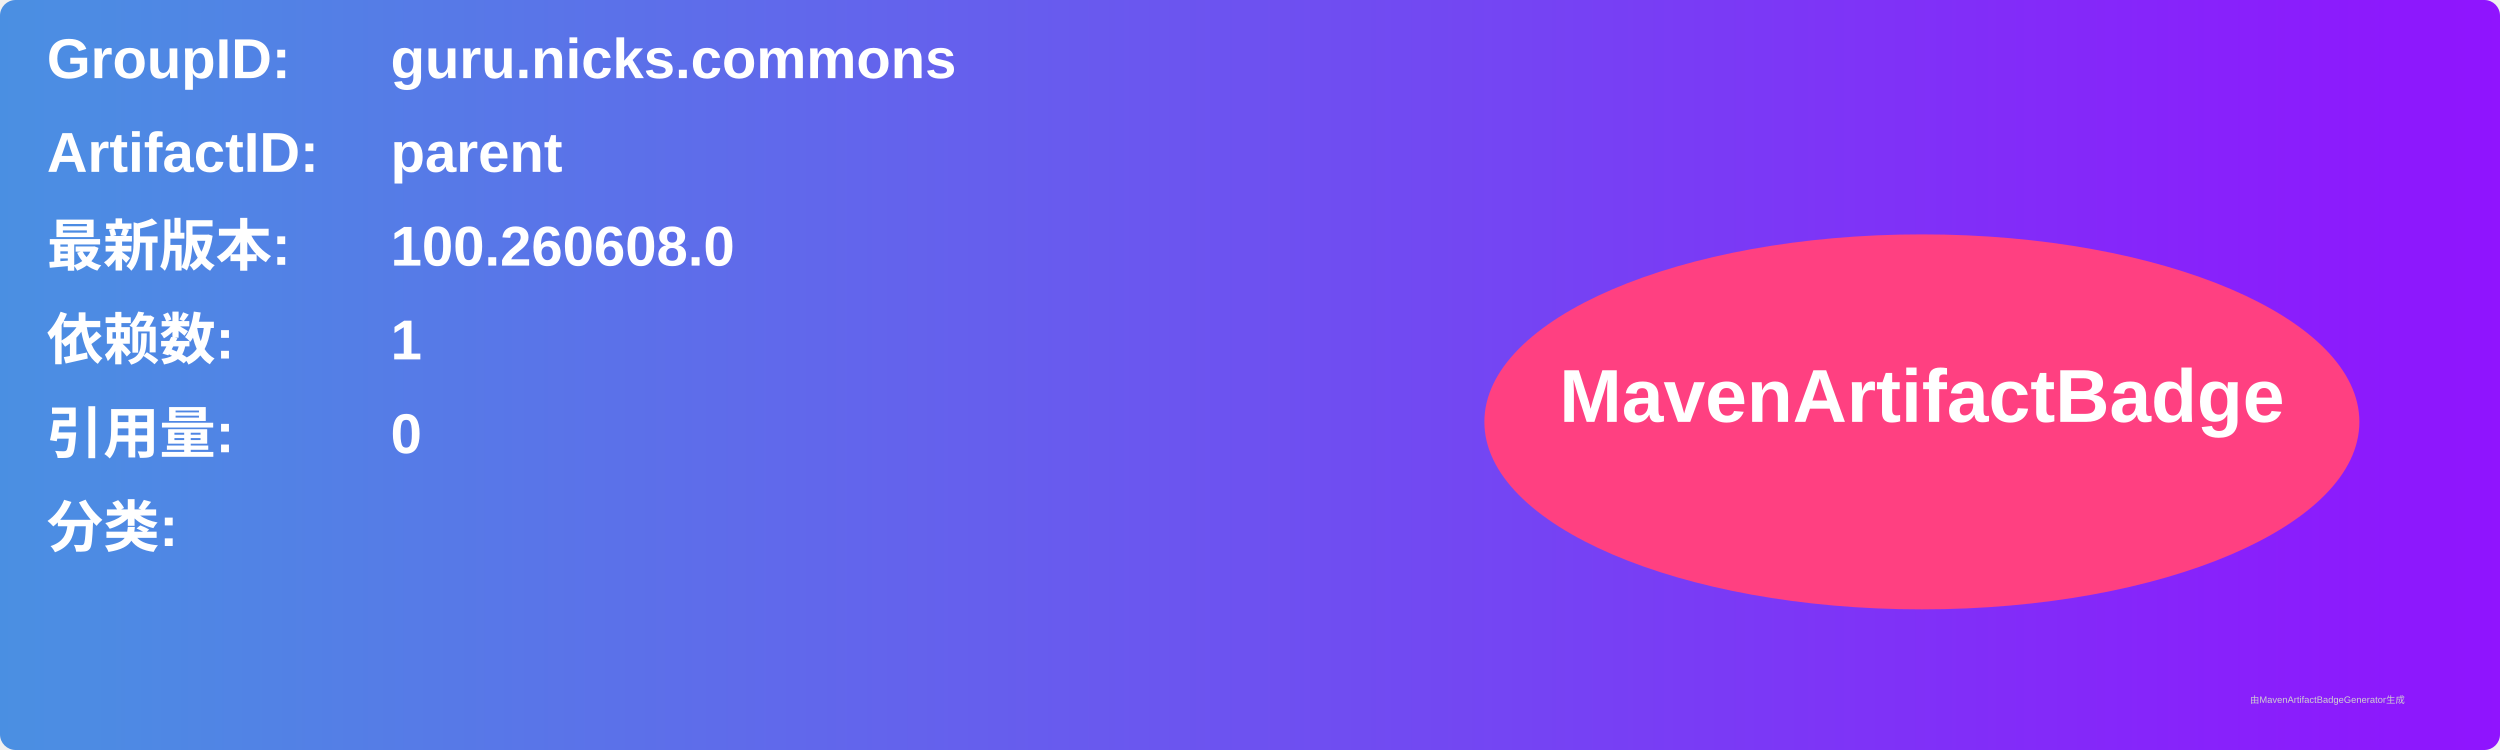
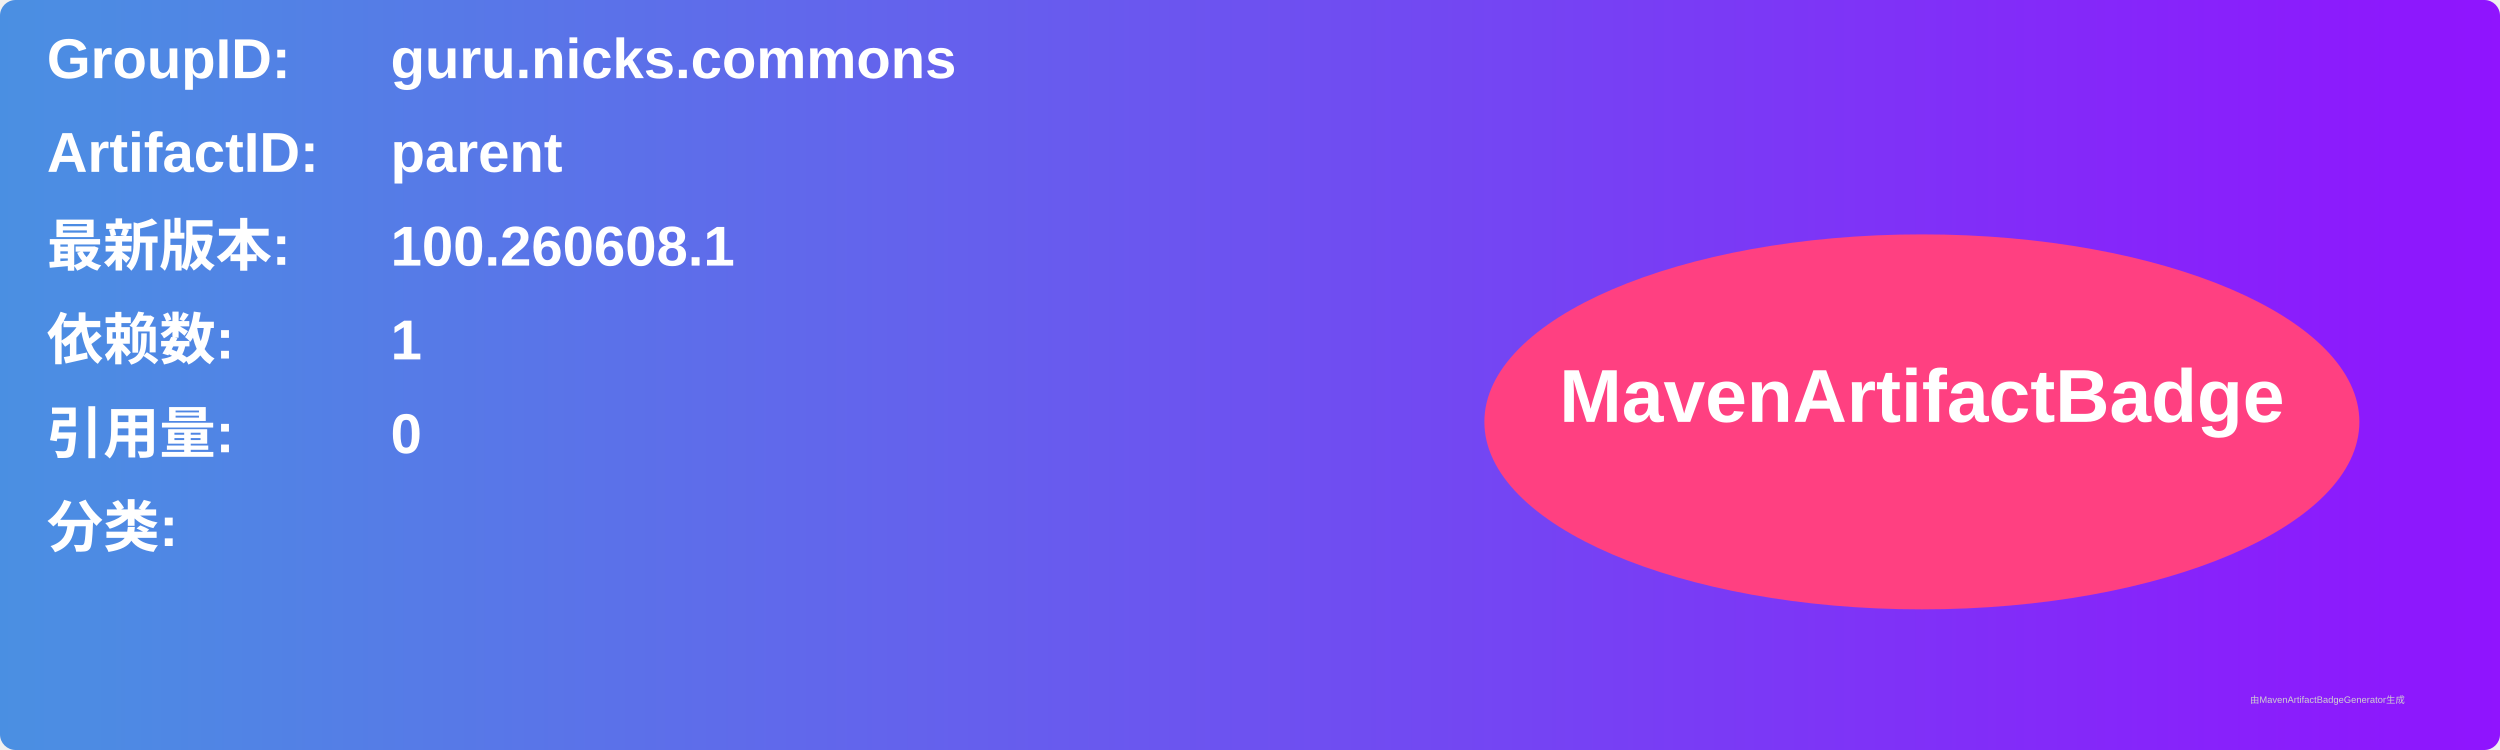
<svg xmlns="http://www.w3.org/2000/svg" width="800" height="240" viewBox="0 0 800 240">
  <linearGradient id="grad" x1="0%" y1="0%" x2="100%" y2="0%">
    <stop offset="0%" stop-color="#4a90e2" />
    <stop offset="100%" stop-color="#9013fe" />
  </linearGradient>
  <rect width="100%" height="100%" rx="5" ry="5" fill="url(#grad)" />
  <g transform="translate(15, 15)">
    <text x="0" y="10" font-family="Arial" font-size="18" fill="white" font-weight="bold" width="260">GroupID:</text>
    <text x="110" y="10" font-family="Arial" font-size="18" fill="white" font-weight="bold" width="460">guru.nicks.commons</text>
    <text x="0" y="40" font-family="Arial" font-size="18" fill="white" font-weight="bold" width="260">ArtifactID:</text>
    <text x="110" y="40" font-family="Arial" font-size="18" fill="white" font-weight="bold" width="460">parent</text>
    <text x="0" y="70" font-family="Arial" font-size="18" fill="white" font-weight="bold">最新版本:</text>
    <text x="110" y="70" font-family="Arial" font-size="18" fill="white" font-weight="bold">
-       <tspan font-weight="bold">100.260608.0</tspan>
+       <tspan font-weight="bold">100.260608.1</tspan>
    </text>
    <text x="0" y="100" font-family="Arial" font-size="18" fill="white" font-weight="bold">依赖数: </text>
    <text x="110" y="100" font-family="Arial" font-size="18" fill="white">
      <tspan font-weight="bold">1</tspan>
    </text>
    <text x="0" y="130" font-family="Arial" font-size="18" fill="white" font-weight="bold">引用量: </text>
    <text x="110" y="130" font-family="Arial" font-size="18" fill="white">
      <tspan font-weight="bold">0</tspan>
    </text>
    <text x="0" y="160" font-family="Arial" font-size="18" fill="white" font-weight="bold">分类:</text>
    <text x="10" y="190" font-family="Arial" font-size="10" fill="white">
      <tspan font-weight="bold" />
    </text>
    <ellipse cx="600" cy="120" rx="140" ry="60" fill="#ff4081" />
    <text x="600" y="120" text-anchor="middle" font-family="Arial" font-size="24" fill="white" font-weight="bold">MavenArtifactBadge</text>
  </g>
  <text x="720" y="225" font-family="Arial" font-size="3" fill="#d0d0d0">由MavenArtifactBadgeGenerator生成</text>
</svg>
